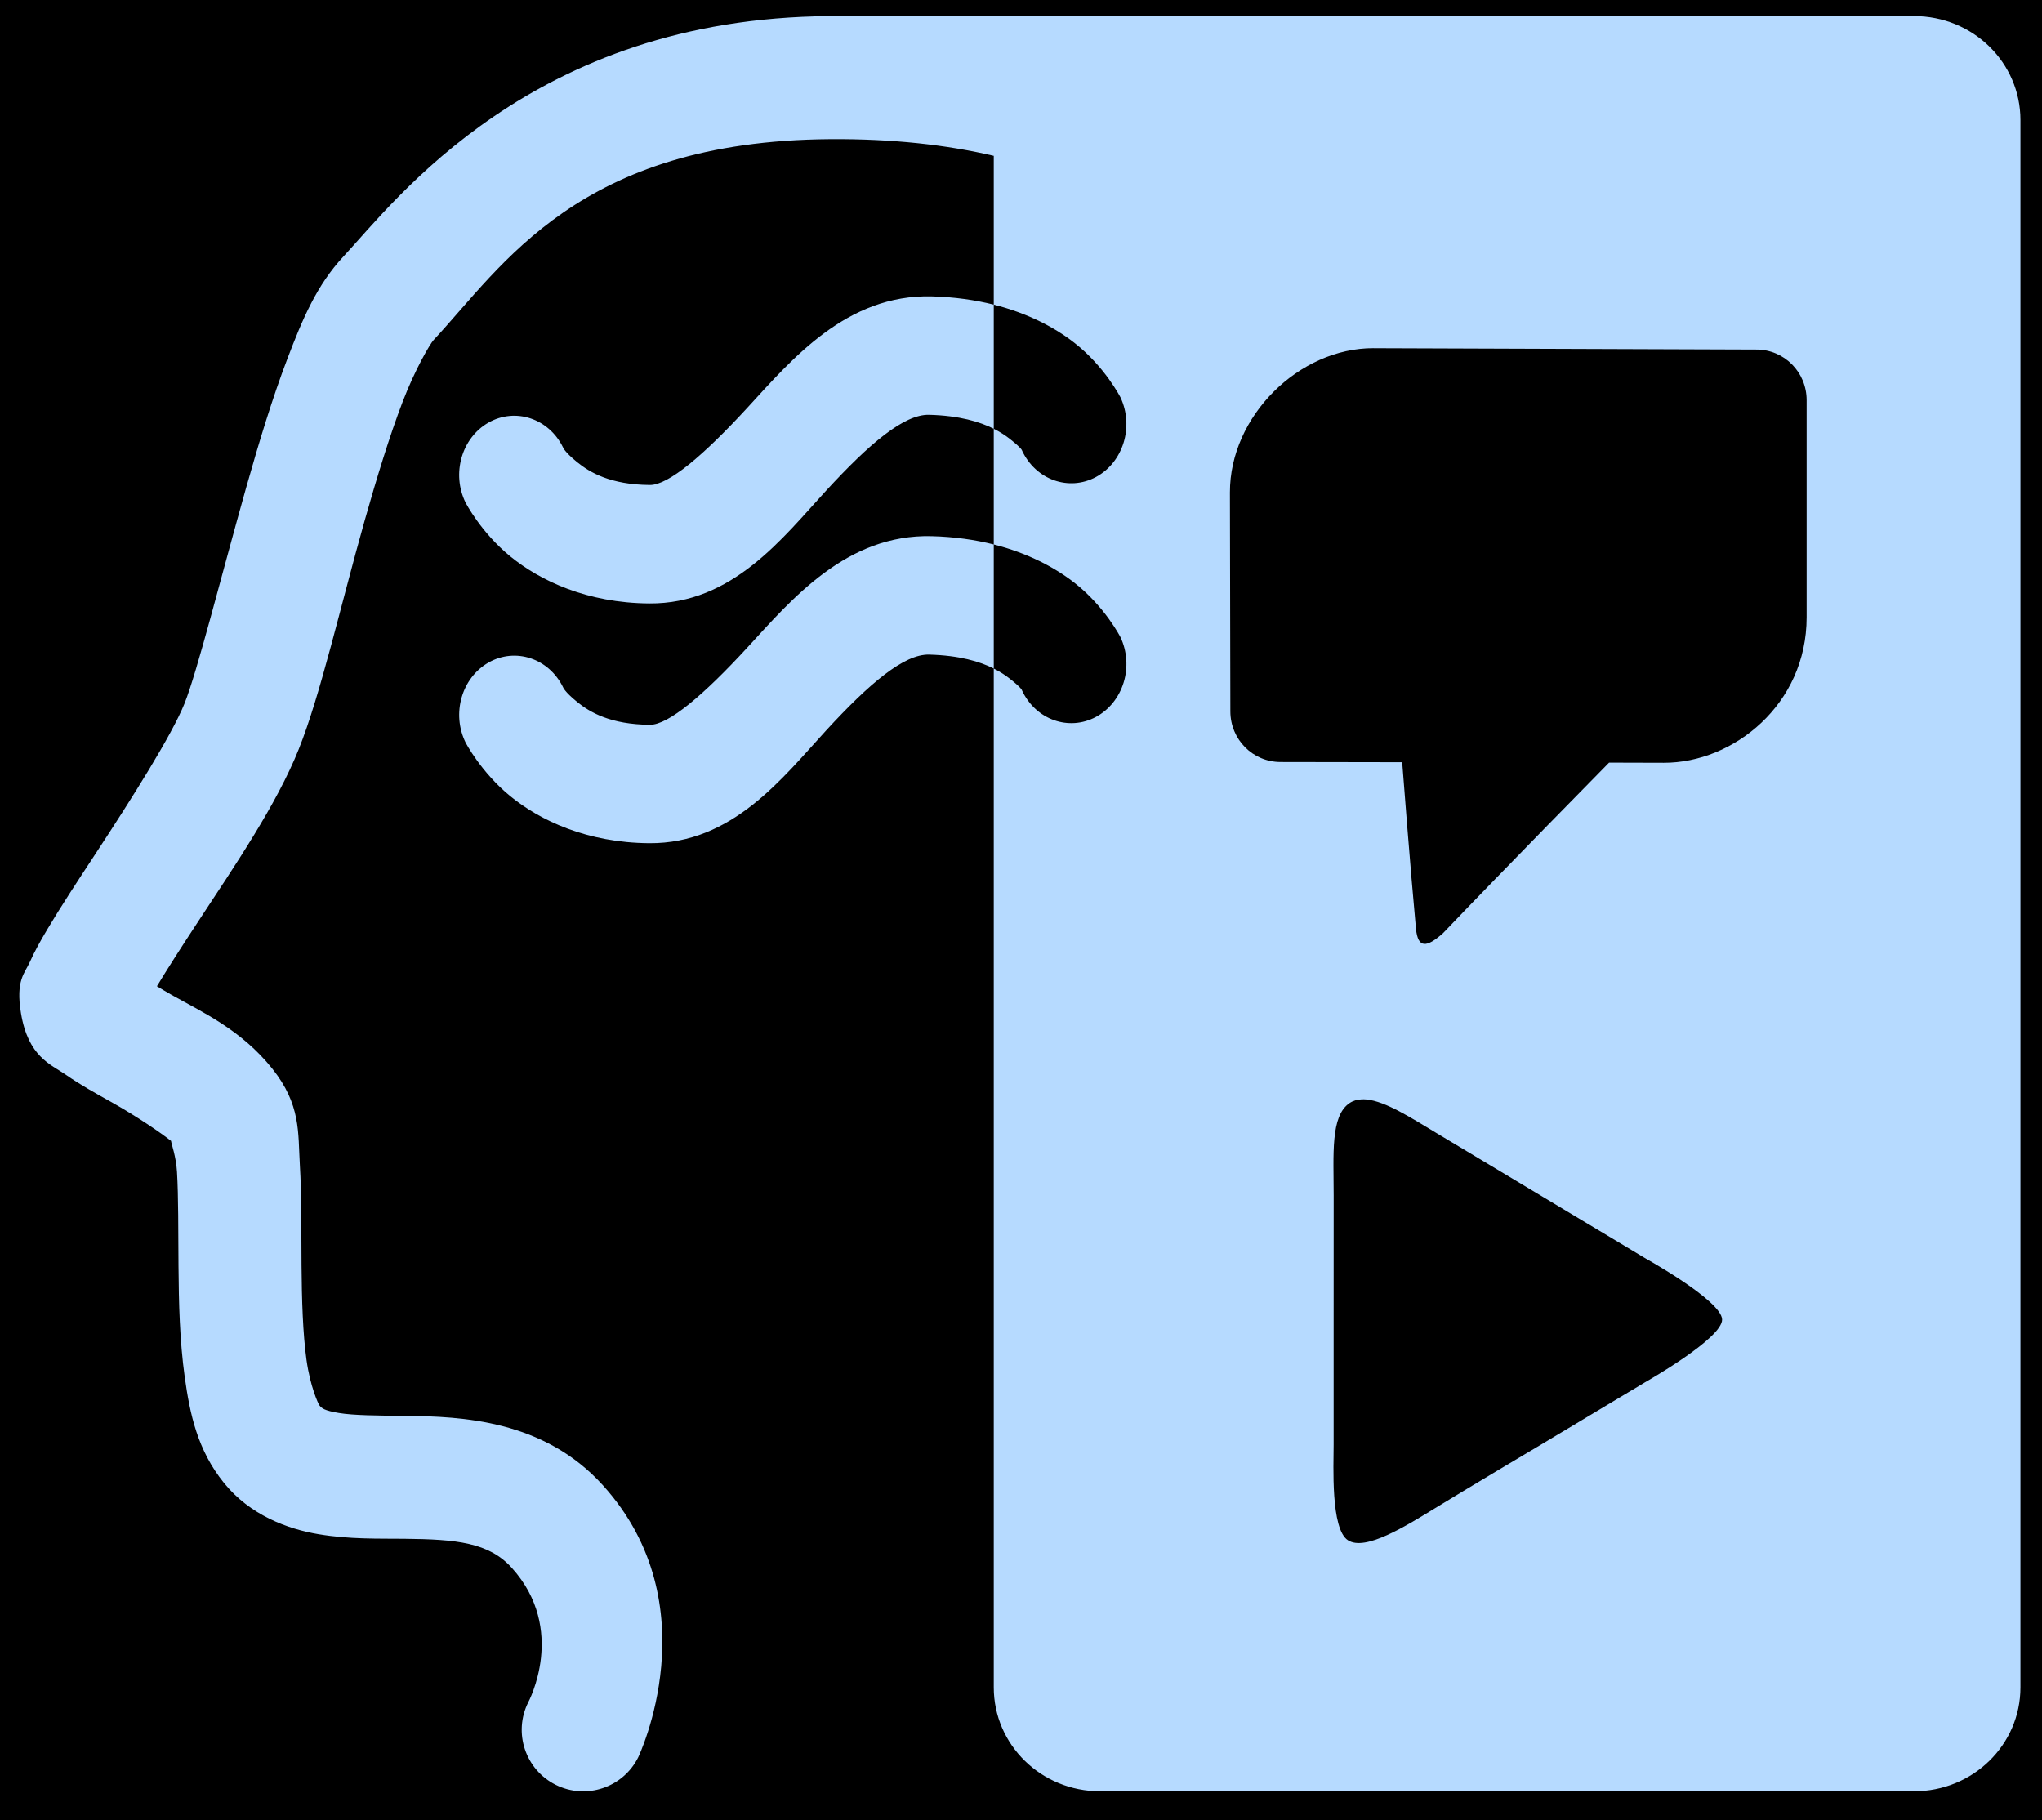
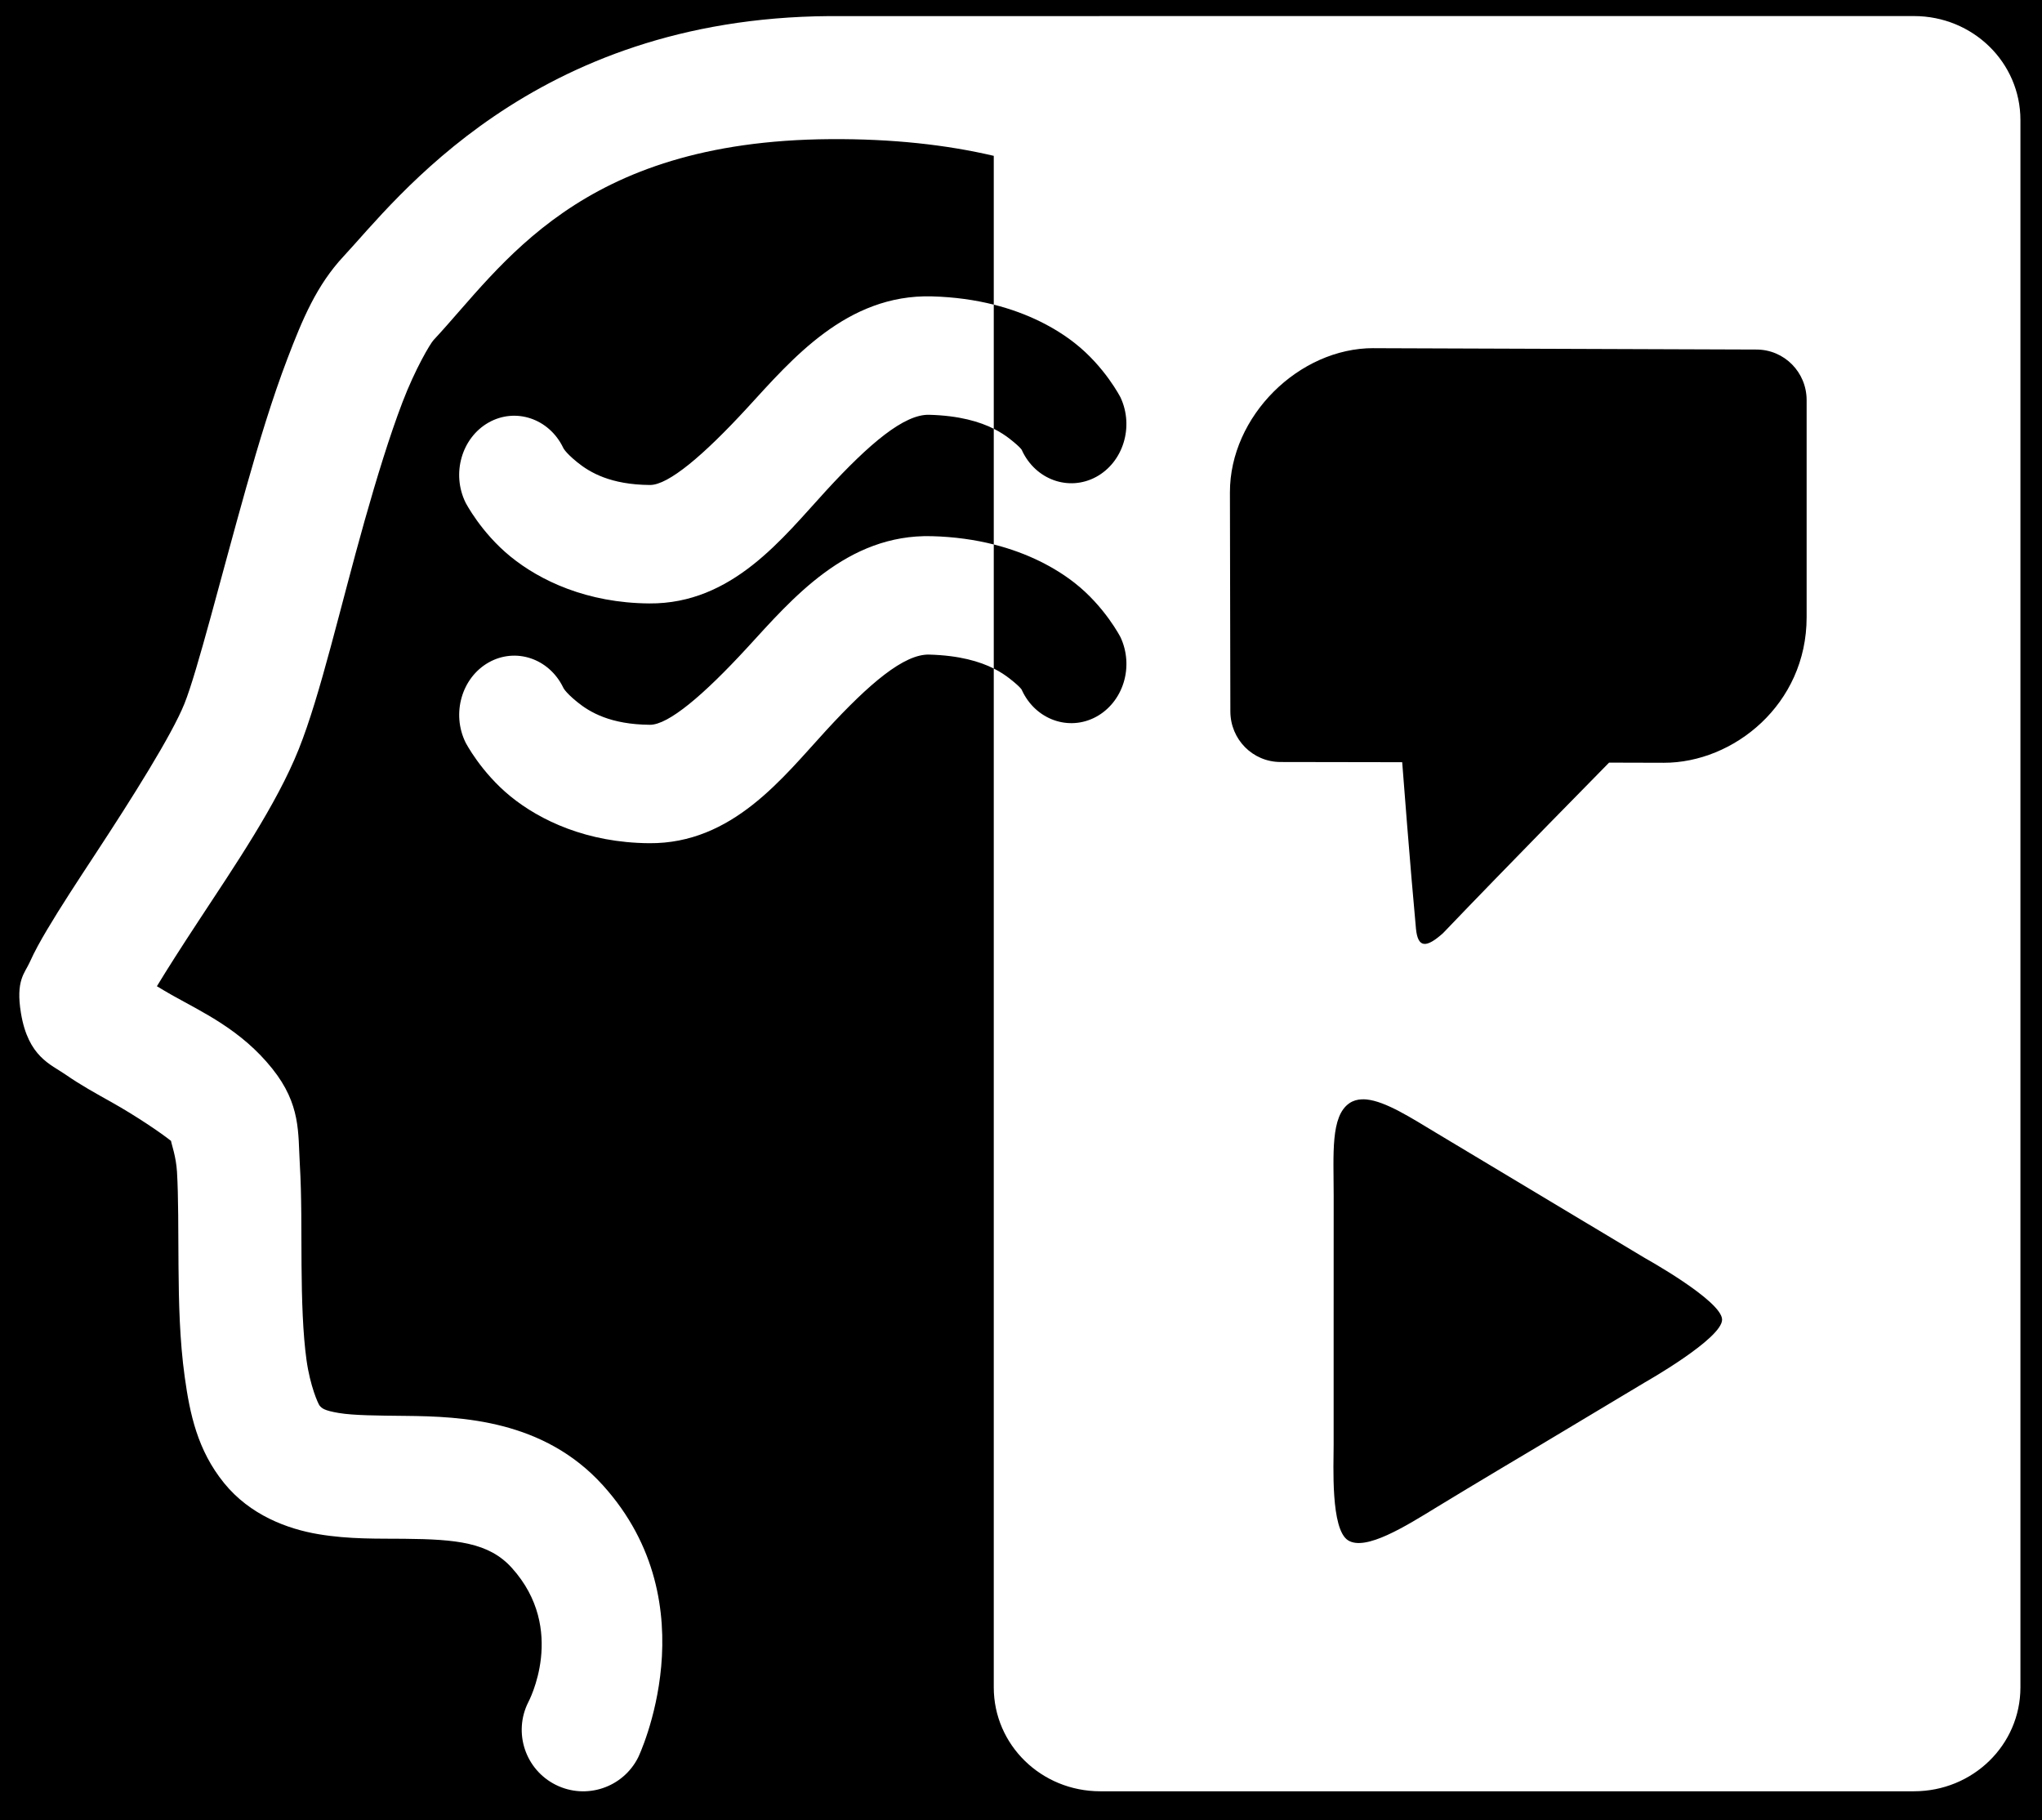
<svg xmlns="http://www.w3.org/2000/svg" width="28.76mm" height="25.623mm" viewBox="0 0 28.76 25.623" version="1.1" id="svg36764">
  <defs id="defs36761">
    </defs>
  <g id="layer5" style="display:inline" transform="translate(-1.49445,-1.445797)">
    <rect style="fill:#000000;stroke:none;stroke-width:0;stroke-linecap:round;stroke-opacity:0.806" id="rect36941" width="56.133" height="28.208" x="-4.4465516e-09" y="1.4277699e-09" />
  </g>
  <g id="layer1" transform="translate(-1.665067,-1.970885)">
-     <path id="rect23904-7" style="fill:#b6daff;fill-opacity:1;stroke:none;stroke-width:0;stroke-linecap:round;stroke-miterlimit:4;stroke-dasharray:none;stroke-opacity:0.806" d="M 58.568 0.855 C 58.555 0.855 58.542 0.857 58.529 0.857 L 44.146 0.857 L 44.145 0.857 C 28.31 0.967 21.057 10.677 18.295 13.637 C 16.856 15.178 16.108 16.974 15.305 19.076 C 14.501 21.178 13.78 23.56 13.105 25.949 C 11.757 30.728 10.504 35.741 9.82 37.449 C 9.158 39.105 7.014 42.505 5.088 45.438 C 4.125 46.904 3.215 48.29 2.504 49.49 C 2.148 50.09 1.843 50.635 1.582 51.217 C 1.322 51.799 0.824 52.176 1.117 53.934 C 1.504 56.257 2.704 56.65 3.5 57.203 C 4.296 57.757 5.118 58.206 5.938 58.666 C 7.255 59.406 8.547 60.285 9.105 60.727 C 9.124 60.897 9.372 61.545 9.422 62.379 C 9.5 63.694 9.487 65.494 9.502 67.406 C 9.517 69.318 9.562 71.347 9.834 73.297 C 10.106 75.247 10.507 77.19 11.932 78.943 C 13.31 80.639 15.291 81.382 16.951 81.66 C 18.612 81.939 20.135 81.89 21.52 81.904 C 24.289 81.931 26.017 82.095 27.24 83.447 C 30.214 86.734 28.119 90.607 28.119 90.607 A 3.273 3.273 0 0 0 29.582 95 A 3.273 3.273 0 0 0 33.973 93.537 C 33.973 93.537 37.866 85.436 32.092 79.055 C 28.941 75.572 24.571 75.393 21.586 75.363 C 20.093 75.348 18.821 75.341 18.035 75.209 C 17.25 75.077 17.128 74.957 17.01 74.811 C 16.938 74.722 16.512 73.791 16.316 72.389 C 16.121 70.986 16.065 69.182 16.051 67.354 C 16.036 65.525 16.062 63.681 15.961 61.988 C 15.86 60.296 16.025 58.795 14.492 56.879 C 12.84 54.814 10.783 53.881 9.141 52.959 C 8.801 52.768 8.638 52.661 8.352 52.494 C 8.925 51.548 9.678 50.373 10.559 49.033 C 12.488 46.096 14.723 42.827 15.902 39.879 C 17.061 36.983 18.109 32.323 19.408 27.721 C 20.058 25.42 20.745 23.186 21.424 21.41 C 22.103 19.634 22.905 18.287 23.078 18.102 C 26.762 14.154 30.786 7.499 44.189 7.406 C 47.502 7.383 50.38 7.705 52.9 8.295 L 52.9 10.373 L 52.9 16.215 C 54.725 16.675 56.159 17.439 57.203 18.256 C 58.811 19.513 59.648 21.156 59.648 21.156 A 2.935 3.153 0 0 1 58.344 25.387 A 2.935 3.153 0 0 1 54.406 23.984 C 54.406 23.984 54.42 23.883 53.746 23.355 C 53.528 23.185 53.253 22.999 52.9 22.822 L 52.9 28.98 C 54.725 29.443 56.159 30.209 57.203 31.025 C 58.811 32.283 59.648 33.92 59.648 33.92 A 2.935 3.153 0 0 1 58.344 38.156 A 2.935 3.153 0 0 1 54.406 36.754 C 54.406 36.754 54.42 36.646 53.746 36.119 C 53.528 35.949 53.253 35.761 52.9 35.584 L 52.9 36.99 L 52.9 89.811 C 52.9 92.876 55.428 95.344 58.568 95.344 L 101.881 95.344 C 105.022 95.344 107.551 92.876 107.551 89.811 L 107.551 6.391 C 107.551 3.325 105.022 0.855 101.881 0.855 L 58.568 0.855 z M 52.9 35.584 L 52.9 28.98 C 51.916 28.731 50.816 28.571 49.602 28.539 C 45.067 28.419 42.146 31.895 39.797 34.451 C 37.448 37.008 35.576 38.585 34.596 38.578 C 32.499 38.563 31.395 37.91 30.719 37.359 C 30.043 36.809 29.971 36.576 29.971 36.576 A 2.935 3.153 0 0 0 26.006 35.264 A 2.935 3.153 0 0 0 24.783 39.521 C 24.783 39.521 25.602 41.106 27.174 42.387 C 28.746 43.667 31.243 44.857 34.561 44.881 C 38.993 44.915 41.666 41.393 43.975 38.881 C 46.283 36.369 48.132 34.807 49.459 34.842 C 51.08 34.885 52.161 35.213 52.9 35.584 z M 52.9 22.822 L 52.9 16.215 C 51.916 15.967 50.816 15.808 49.602 15.775 C 45.067 15.656 42.146 19.131 39.797 21.688 C 37.448 24.244 35.576 25.822 34.596 25.814 C 32.499 25.799 31.395 25.146 30.719 24.596 C 30.043 24.045 29.971 23.814 29.971 23.814 A 2.935 3.153 0 0 0 26.006 22.492 A 2.935 3.153 0 0 0 24.783 26.752 C 24.783 26.752 25.602 28.343 27.174 29.623 C 28.746 30.903 31.243 32.095 34.561 32.119 C 38.993 32.153 41.666 28.629 43.975 26.117 C 46.283 23.605 48.132 22.043 49.459 22.078 C 51.081 22.121 52.161 22.451 52.9 22.822 z M 73.123 18.531 L 73.125 18.531 L 73.125 18.533 L 93.502 18.605 C 94.98 18.609 96.17 19.807 96.17 21.299 L 96.17 32.854 C 96.17 37.502 92.27 40.607 88.568 40.6 L 85.654 40.592 C 85.437 40.813 80.14 46.192 76.814 49.67 C 75.94 50.449 75.479 50.49 75.375 49.438 C 75.076 46.25 74.652 40.732 74.641 40.57 L 68.162 40.559 C 66.684 40.556 65.497 39.357 65.494 37.865 L 65.471 26.211 C 65.463 22.156 69.145 18.52 73.123 18.531 z M 72.492 58.514 C 72.573 58.511 72.657 58.513 72.742 58.521 C 73.77 58.622 75.134 59.51 76.514 60.338 C 78.354 61.442 80.195 62.545 82.035 63.648 C 83.875 64.752 85.715 65.855 87.555 66.959 C 87.555 66.959 91.64 69.223 91.67 70.23 C 91.7 71.238 87.555 73.582 87.555 73.582 L 82.033 76.891 C 82.033 76.891 78.203 79.166 76.514 80.201 C 74.825 81.236 72.685 82.579 71.756 81.984 C 70.826 81.39 70.992 77.994 70.992 76.891 C 70.992 75.787 70.992 72.477 70.992 70.27 C 70.992 68.062 70.994 65.856 70.994 63.648 C 70.994 61.441 70.815 59.404 71.838 58.715 C 72.03 58.586 72.25 58.523 72.492 58.514 z " transform="matrix(0.2645833,0,0,0.2645833,1.665067,1.970885)" />
+     <path id="rect23904-7" style="fill:#ffffff;fill-opacity:1;stroke:none;stroke-width:0;stroke-linecap:round;stroke-miterlimit:4;stroke-dasharray:none;stroke-opacity:0.806" d="M 58.568 0.855 C 58.555 0.855 58.542 0.857 58.529 0.857 L 44.146 0.857 L 44.145 0.857 C 28.31 0.967 21.057 10.677 18.295 13.637 C 16.856 15.178 16.108 16.974 15.305 19.076 C 14.501 21.178 13.78 23.56 13.105 25.949 C 11.757 30.728 10.504 35.741 9.82 37.449 C 9.158 39.105 7.014 42.505 5.088 45.438 C 4.125 46.904 3.215 48.29 2.504 49.49 C 2.148 50.09 1.843 50.635 1.582 51.217 C 1.322 51.799 0.824 52.176 1.117 53.934 C 1.504 56.257 2.704 56.65 3.5 57.203 C 4.296 57.757 5.118 58.206 5.938 58.666 C 7.255 59.406 8.547 60.285 9.105 60.727 C 9.124 60.897 9.372 61.545 9.422 62.379 C 9.5 63.694 9.487 65.494 9.502 67.406 C 9.517 69.318 9.562 71.347 9.834 73.297 C 10.106 75.247 10.507 77.19 11.932 78.943 C 13.31 80.639 15.291 81.382 16.951 81.66 C 18.612 81.939 20.135 81.89 21.52 81.904 C 24.289 81.931 26.017 82.095 27.24 83.447 C 30.214 86.734 28.119 90.607 28.119 90.607 A 3.273 3.273 0 0 0 29.582 95 A 3.273 3.273 0 0 0 33.973 93.537 C 33.973 93.537 37.866 85.436 32.092 79.055 C 28.941 75.572 24.571 75.393 21.586 75.363 C 20.093 75.348 18.821 75.341 18.035 75.209 C 17.25 75.077 17.128 74.957 17.01 74.811 C 16.938 74.722 16.512 73.791 16.316 72.389 C 16.121 70.986 16.065 69.182 16.051 67.354 C 16.036 65.525 16.062 63.681 15.961 61.988 C 15.86 60.296 16.025 58.795 14.492 56.879 C 12.84 54.814 10.783 53.881 9.141 52.959 C 8.801 52.768 8.638 52.661 8.352 52.494 C 8.925 51.548 9.678 50.373 10.559 49.033 C 12.488 46.096 14.723 42.827 15.902 39.879 C 17.061 36.983 18.109 32.323 19.408 27.721 C 20.058 25.42 20.745 23.186 21.424 21.41 C 22.103 19.634 22.905 18.287 23.078 18.102 C 26.762 14.154 30.786 7.499 44.189 7.406 C 47.502 7.383 50.38 7.705 52.9 8.295 L 52.9 10.373 L 52.9 16.215 C 54.725 16.675 56.159 17.439 57.203 18.256 C 58.811 19.513 59.648 21.156 59.648 21.156 A 2.935 3.153 0 0 1 58.344 25.387 A 2.935 3.153 0 0 1 54.406 23.984 C 54.406 23.984 54.42 23.883 53.746 23.355 C 53.528 23.185 53.253 22.999 52.9 22.822 L 52.9 28.98 C 54.725 29.443 56.159 30.209 57.203 31.025 C 58.811 32.283 59.648 33.92 59.648 33.92 A 2.935 3.153 0 0 1 58.344 38.156 A 2.935 3.153 0 0 1 54.406 36.754 C 54.406 36.754 54.42 36.646 53.746 36.119 C 53.528 35.949 53.253 35.761 52.9 35.584 L 52.9 36.99 L 52.9 89.811 C 52.9 92.876 55.428 95.344 58.568 95.344 L 101.881 95.344 C 105.022 95.344 107.551 92.876 107.551 89.811 L 107.551 6.391 C 107.551 3.325 105.022 0.855 101.881 0.855 L 58.568 0.855 z M 52.9 35.584 L 52.9 28.98 C 51.916 28.731 50.816 28.571 49.602 28.539 C 45.067 28.419 42.146 31.895 39.797 34.451 C 37.448 37.008 35.576 38.585 34.596 38.578 C 32.499 38.563 31.395 37.91 30.719 37.359 C 30.043 36.809 29.971 36.576 29.971 36.576 A 2.935 3.153 0 0 0 26.006 35.264 A 2.935 3.153 0 0 0 24.783 39.521 C 24.783 39.521 25.602 41.106 27.174 42.387 C 28.746 43.667 31.243 44.857 34.561 44.881 C 38.993 44.915 41.666 41.393 43.975 38.881 C 46.283 36.369 48.132 34.807 49.459 34.842 C 51.08 34.885 52.161 35.213 52.9 35.584 z M 52.9 22.822 L 52.9 16.215 C 51.916 15.967 50.816 15.808 49.602 15.775 C 45.067 15.656 42.146 19.131 39.797 21.688 C 37.448 24.244 35.576 25.822 34.596 25.814 C 32.499 25.799 31.395 25.146 30.719 24.596 C 30.043 24.045 29.971 23.814 29.971 23.814 A 2.935 3.153 0 0 0 26.006 22.492 A 2.935 3.153 0 0 0 24.783 26.752 C 24.783 26.752 25.602 28.343 27.174 29.623 C 28.746 30.903 31.243 32.095 34.561 32.119 C 38.993 32.153 41.666 28.629 43.975 26.117 C 46.283 23.605 48.132 22.043 49.459 22.078 C 51.081 22.121 52.161 22.451 52.9 22.822 z M 73.123 18.531 L 73.125 18.531 L 73.125 18.533 L 93.502 18.605 C 94.98 18.609 96.17 19.807 96.17 21.299 L 96.17 32.854 C 96.17 37.502 92.27 40.607 88.568 40.6 L 85.654 40.592 C 85.437 40.813 80.14 46.192 76.814 49.67 C 75.94 50.449 75.479 50.49 75.375 49.438 C 75.076 46.25 74.652 40.732 74.641 40.57 L 68.162 40.559 C 66.684 40.556 65.497 39.357 65.494 37.865 L 65.471 26.211 C 65.463 22.156 69.145 18.52 73.123 18.531 z M 72.492 58.514 C 72.573 58.511 72.657 58.513 72.742 58.521 C 73.77 58.622 75.134 59.51 76.514 60.338 C 78.354 61.442 80.195 62.545 82.035 63.648 C 83.875 64.752 85.715 65.855 87.555 66.959 C 87.555 66.959 91.64 69.223 91.67 70.23 C 91.7 71.238 87.555 73.582 87.555 73.582 L 82.033 76.891 C 82.033 76.891 78.203 79.166 76.514 80.201 C 74.825 81.236 72.685 82.579 71.756 81.984 C 70.826 81.39 70.992 77.994 70.992 76.891 C 70.992 75.787 70.992 72.477 70.992 70.27 C 70.992 68.062 70.994 65.856 70.994 63.648 C 70.994 61.441 70.815 59.404 71.838 58.715 C 72.03 58.586 72.25 58.523 72.492 58.514 z " transform="matrix(0.2645833,0,0,0.2645833,1.665067,1.970885)" />
    <rect style="display:inline;fill:none;fill-opacity:1;stroke:none;stroke-width:0;stroke-linecap:round;stroke-miterlimit:4;stroke-dasharray:none;stroke-opacity:0.806" id="rect32345-4" width="56.133" height="28.208" x="0.171" y="0.525" />
  </g>
</svg>
